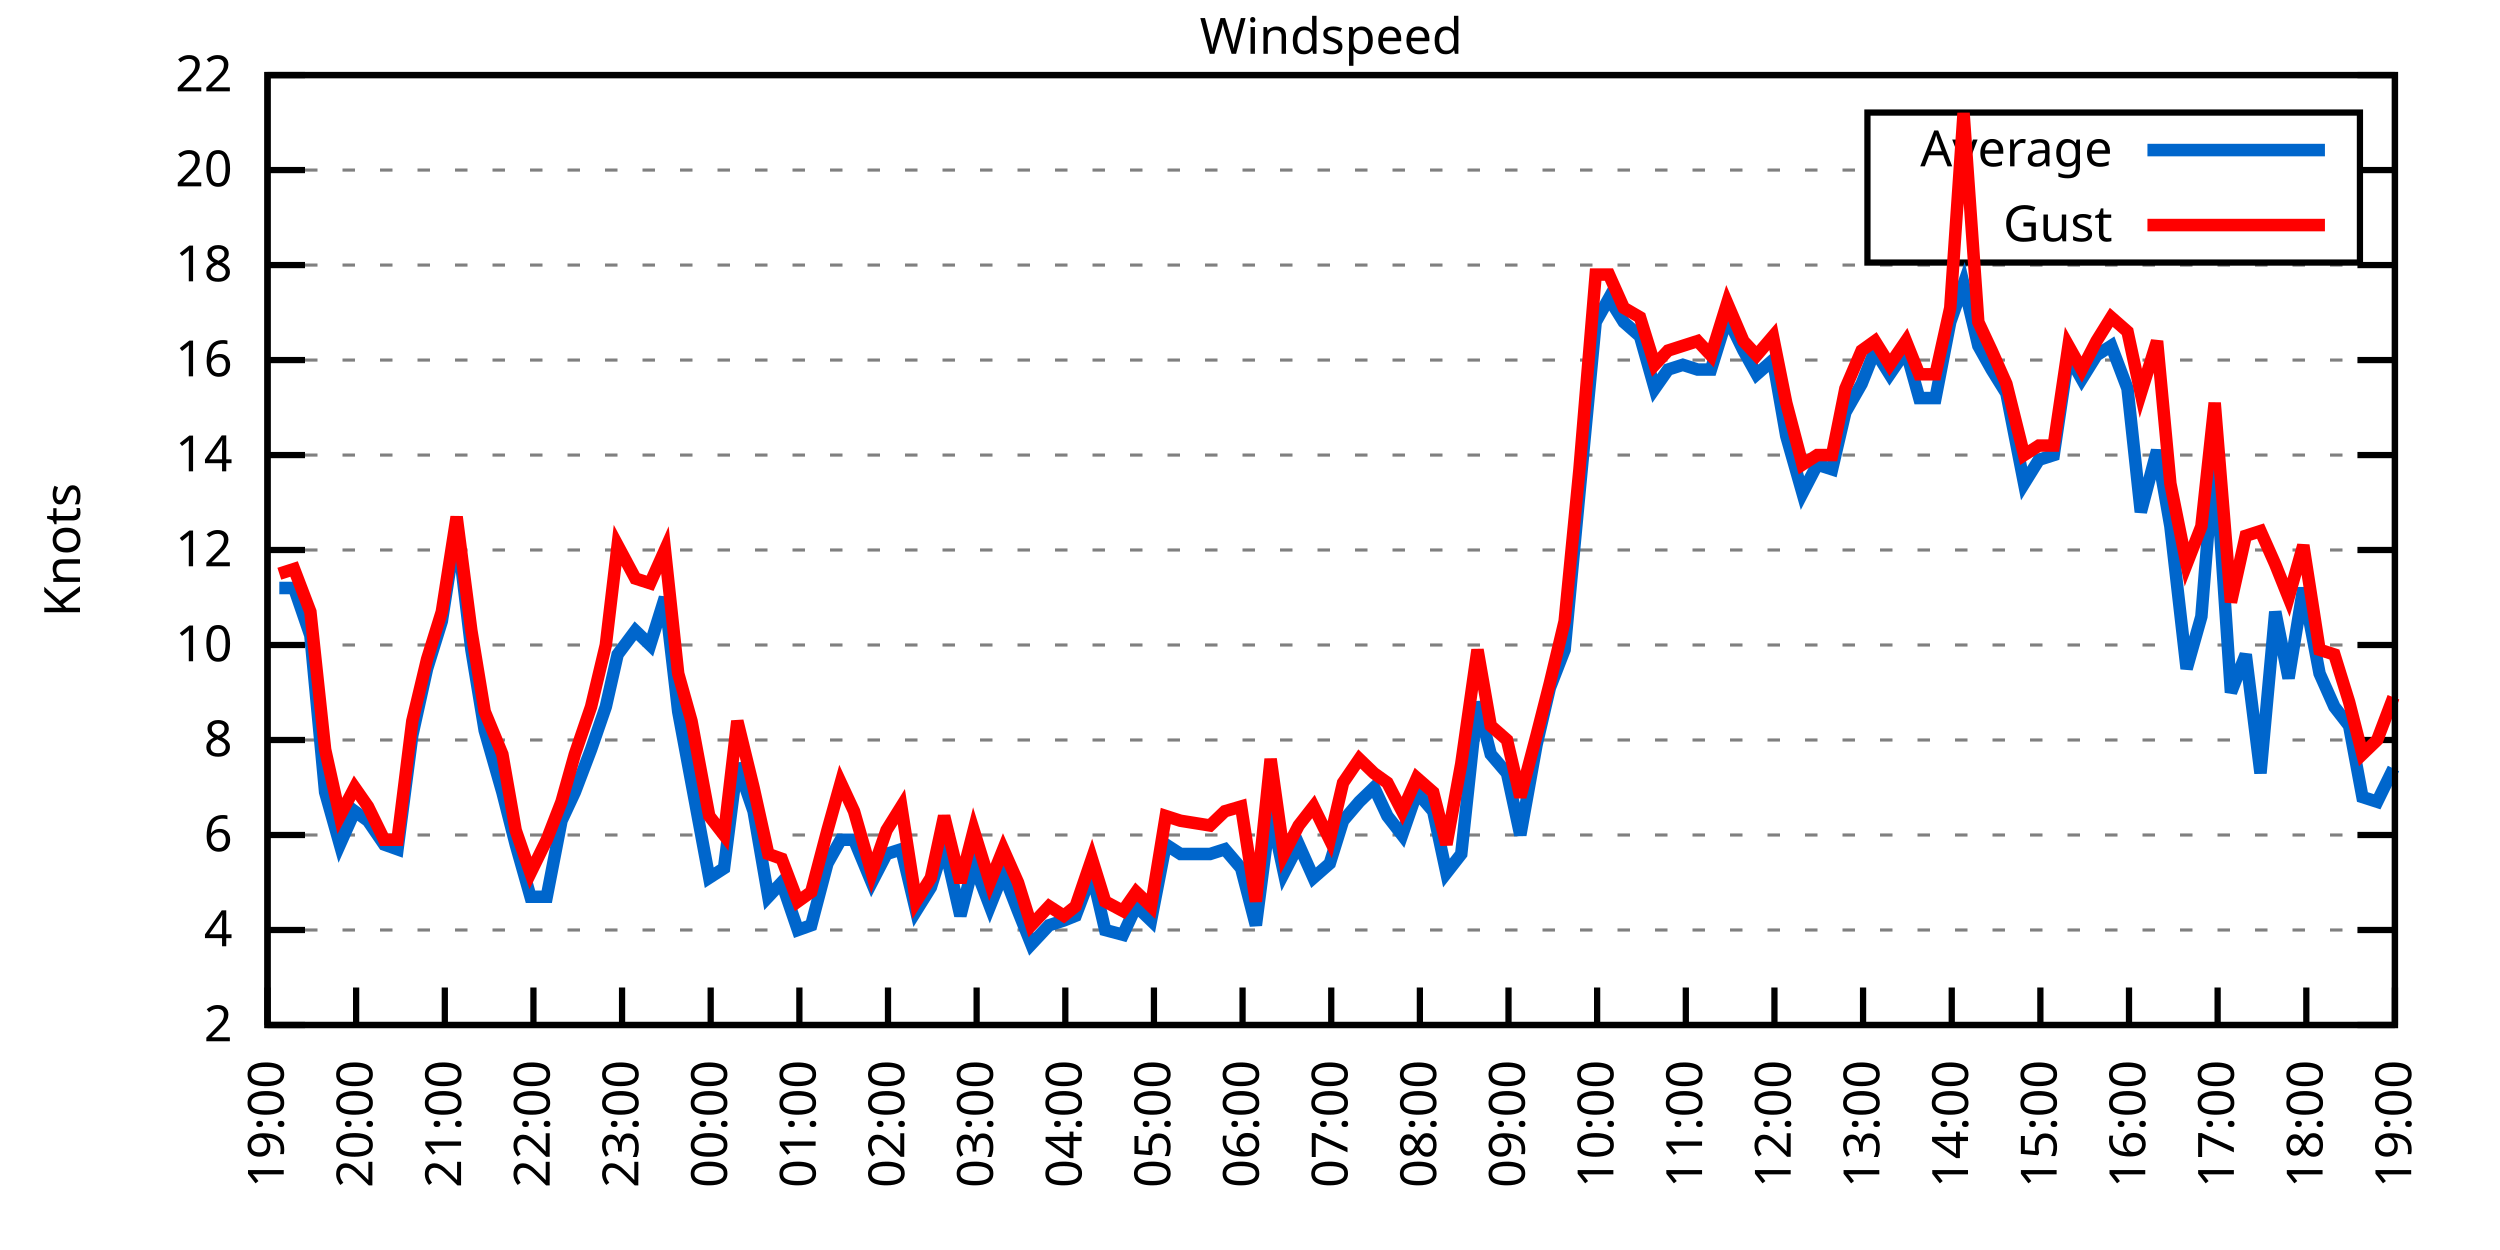
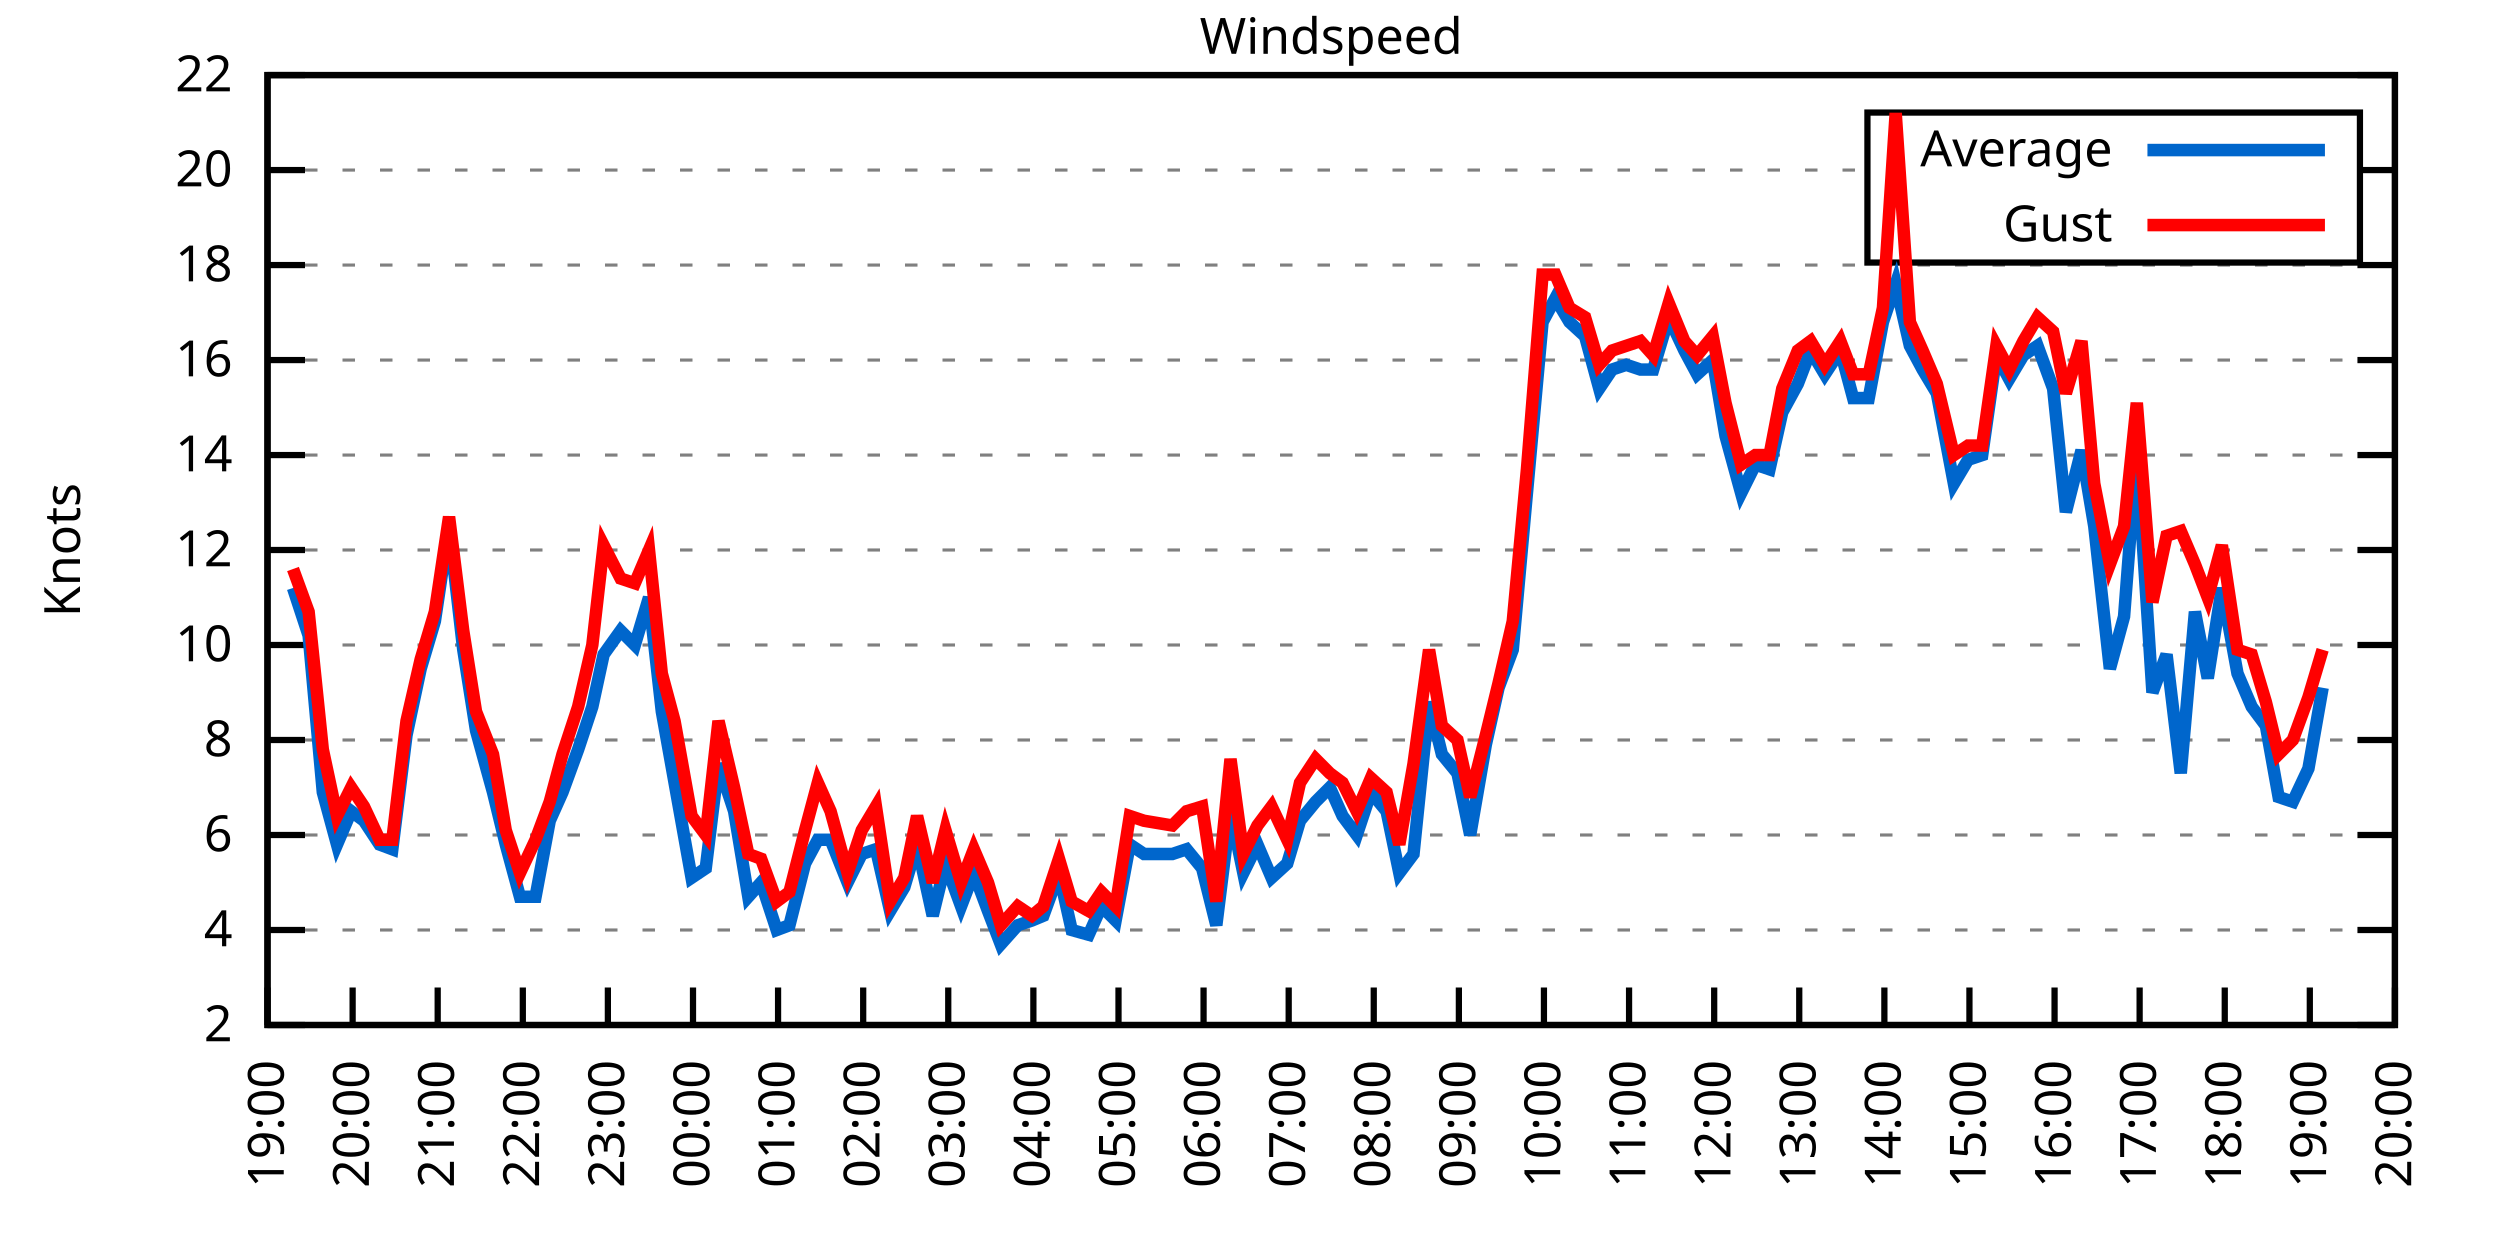
<svg xmlns="http://www.w3.org/2000/svg" xmlns:xlink="http://www.w3.org/1999/xlink" width="400" height="200" viewBox="0 0 400 200">
  <g id="gnuplot_canvas">
    <rect x="0" y="0" width="400" height="200" fill="none" />
    <defs>
      <circle id="gpDot" r="0.5" stroke-width="0.5" stroke="currentColor" />
      <path id="gpPt0" stroke-width="0.333" stroke="currentColor" d="M-1,0 h2 M0,-1 v2" />
      <path id="gpPt1" stroke-width="0.333" stroke="currentColor" d="M-1,-1 L1,1 M1,-1 L-1,1" />
      <path id="gpPt2" stroke-width="0.333" stroke="currentColor" d="M-1,0 L1,0 M0,-1 L0,1 M-1,-1 L1,1 M-1,1 L1,-1" />
      <rect id="gpPt3" stroke-width="0.333" stroke="currentColor" x="-1" y="-1" width="2" height="2" />
      <rect id="gpPt4" stroke-width="0.333" stroke="currentColor" fill="currentColor" x="-1" y="-1" width="2" height="2" />
      <circle id="gpPt5" stroke-width="0.333" stroke="currentColor" cx="0" cy="0" r="1" />
      <use xlink:href="#gpPt5" id="gpPt6" fill="currentColor" stroke="none" />
      <path id="gpPt7" stroke-width="0.333" stroke="currentColor" d="M0,-1.33 L-1.33,0.67 L1.33,0.67 z" />
      <use xlink:href="#gpPt7" id="gpPt8" fill="currentColor" stroke="none" />
      <use xlink:href="#gpPt7" id="gpPt9" stroke="currentColor" transform="rotate(180)" />
      <use xlink:href="#gpPt9" id="gpPt10" fill="currentColor" stroke="none" />
      <use xlink:href="#gpPt3" id="gpPt11" stroke="currentColor" transform="rotate(45)" />
      <use xlink:href="#gpPt11" id="gpPt12" fill="currentColor" stroke="none" />
      <path id="gpPt13" stroke-width="0.333" stroke="currentColor" d="M0,1.330 L1.265,0.411 L0.782,-1.067 L-0.782,-1.076 L-1.265,0.411 z" />
      <use xlink:href="#gpPt13" id="gpPt14" fill="currentColor" stroke="none" />
      <filter id="textbox" filterUnits="objectBoundingBox" x="0" y="0" height="1" width="1">
        <feFlood flood-color="white" flood-opacity="1" result="bgnd" />
        <feComposite in="SourceGraphic" in2="bgnd" operator="atop" />
      </filter>
      <filter id="greybox" filterUnits="objectBoundingBox" x="0" y="0" height="1" width="1">
        <feFlood flood-color="lightgrey" flood-opacity="1" result="grey" />
        <feComposite in="SourceGraphic" in2="grey" operator="atop" />
      </filter>
    </defs>
    <g fill="none" color="white" stroke="currentColor" stroke-width="1.00" stroke-linecap="butt" stroke-linejoin="miter">
</g>
    <g fill="none" color="black" stroke="currentColor" stroke-width="1.00" stroke-linecap="butt" stroke-linejoin="miter">
      <g stroke="none" shape-rendering="crispEdges">
        <polygon fill="rgb(255, 255, 255)" points="42.80,164.00 383.18,164.00 383.18,12.02 42.80,12.02 " />
      </g>
    </g>
    <g fill="none" color="black" stroke="currentColor" stroke-width="1.00" stroke-linecap="butt" stroke-linejoin="miter">
</g>
    <g fill="none" color="black" stroke="black" stroke-width="0.50" stroke-linecap="butt" stroke-linejoin="miter">
</g>
    <g fill="none" color="gray" stroke="currentColor" stroke-width="0.50" stroke-linecap="butt" stroke-linejoin="miter">
      <path stroke="gray" stroke-dasharray="2,4" class="gridline" d="M42.80,164.00 L383.19,164.00  " />
    </g>
    <g fill="none" color="gray" stroke="gray" stroke-width="1.00" stroke-linecap="butt" stroke-linejoin="miter">
</g>
    <g fill="none" color="black" stroke="currentColor" stroke-width="1.00" stroke-linecap="butt" stroke-linejoin="miter">
      <path stroke="black" d="M42.80,164.00 L48.80,164.00 M383.19,164.00 L377.19,164.00  " />
      <g transform="translate(37.20,166.60)" stroke="none" fill="black" font-family="Sans" font-size="8.00" text-anchor="end">
        <text>
          <tspan font-family="Sans"> 2</tspan>
        </text>
      </g>
    </g>
    <g fill="none" color="black" stroke="currentColor" stroke-width="1.00" stroke-linecap="butt" stroke-linejoin="miter">
</g>
    <g fill="none" color="black" stroke="black" stroke-width="0.50" stroke-linecap="butt" stroke-linejoin="miter">
</g>
    <g fill="none" color="gray" stroke="currentColor" stroke-width="0.50" stroke-linecap="butt" stroke-linejoin="miter">
      <path stroke="gray" stroke-dasharray="2,4" class="gridline" d="M42.80,148.80 L383.19,148.80  " />
    </g>
    <g fill="none" color="gray" stroke="gray" stroke-width="1.00" stroke-linecap="butt" stroke-linejoin="miter">
</g>
    <g fill="none" color="black" stroke="currentColor" stroke-width="1.00" stroke-linecap="butt" stroke-linejoin="miter">
      <path stroke="black" d="M42.80,148.80 L48.80,148.80 M383.19,148.80 L377.19,148.80  " />
      <g transform="translate(37.20,151.40)" stroke="none" fill="black" font-family="Sans" font-size="8.00" text-anchor="end">
        <text>
          <tspan font-family="Sans"> 4</tspan>
        </text>
      </g>
    </g>
    <g fill="none" color="black" stroke="currentColor" stroke-width="1.00" stroke-linecap="butt" stroke-linejoin="miter">
</g>
    <g fill="none" color="black" stroke="black" stroke-width="0.50" stroke-linecap="butt" stroke-linejoin="miter">
</g>
    <g fill="none" color="gray" stroke="currentColor" stroke-width="0.50" stroke-linecap="butt" stroke-linejoin="miter">
      <path stroke="gray" stroke-dasharray="2,4" class="gridline" d="M42.80,133.60 L383.19,133.60  " />
    </g>
    <g fill="none" color="gray" stroke="gray" stroke-width="1.00" stroke-linecap="butt" stroke-linejoin="miter">
</g>
    <g fill="none" color="black" stroke="currentColor" stroke-width="1.00" stroke-linecap="butt" stroke-linejoin="miter">
      <path stroke="black" d="M42.80,133.60 L48.80,133.60 M383.19,133.60 L377.19,133.60  " />
      <g transform="translate(37.20,136.20)" stroke="none" fill="black" font-family="Sans" font-size="8.00" text-anchor="end">
        <text>
          <tspan font-family="Sans"> 6</tspan>
        </text>
      </g>
    </g>
    <g fill="none" color="black" stroke="currentColor" stroke-width="1.00" stroke-linecap="butt" stroke-linejoin="miter">
</g>
    <g fill="none" color="black" stroke="black" stroke-width="0.50" stroke-linecap="butt" stroke-linejoin="miter">
</g>
    <g fill="none" color="gray" stroke="currentColor" stroke-width="0.50" stroke-linecap="butt" stroke-linejoin="miter">
      <path stroke="gray" stroke-dasharray="2,4" class="gridline" d="M42.80,118.40 L383.19,118.40  " />
    </g>
    <g fill="none" color="gray" stroke="gray" stroke-width="1.00" stroke-linecap="butt" stroke-linejoin="miter">
</g>
    <g fill="none" color="black" stroke="currentColor" stroke-width="1.00" stroke-linecap="butt" stroke-linejoin="miter">
      <path stroke="black" d="M42.80,118.40 L48.80,118.40 M383.19,118.40 L377.19,118.40  " />
      <g transform="translate(37.20,121.00)" stroke="none" fill="black" font-family="Sans" font-size="8.00" text-anchor="end">
        <text>
          <tspan font-family="Sans"> 8</tspan>
        </text>
      </g>
    </g>
    <g fill="none" color="black" stroke="currentColor" stroke-width="1.00" stroke-linecap="butt" stroke-linejoin="miter">
</g>
    <g fill="none" color="black" stroke="black" stroke-width="0.50" stroke-linecap="butt" stroke-linejoin="miter">
</g>
    <g fill="none" color="gray" stroke="currentColor" stroke-width="0.50" stroke-linecap="butt" stroke-linejoin="miter">
      <path stroke="gray" stroke-dasharray="2,4" class="gridline" d="M42.80,103.20 L383.19,103.20  " />
    </g>
    <g fill="none" color="gray" stroke="gray" stroke-width="1.00" stroke-linecap="butt" stroke-linejoin="miter">
</g>
    <g fill="none" color="black" stroke="currentColor" stroke-width="1.00" stroke-linecap="butt" stroke-linejoin="miter">
      <path stroke="black" d="M42.80,103.20 L48.80,103.20 M383.19,103.20 L377.19,103.20  " />
      <g transform="translate(37.20,105.80)" stroke="none" fill="black" font-family="Sans" font-size="8.00" text-anchor="end">
        <text>
          <tspan font-family="Sans"> 10</tspan>
        </text>
      </g>
    </g>
    <g fill="none" color="black" stroke="currentColor" stroke-width="1.00" stroke-linecap="butt" stroke-linejoin="miter">
</g>
    <g fill="none" color="black" stroke="black" stroke-width="0.50" stroke-linecap="butt" stroke-linejoin="miter">
</g>
    <g fill="none" color="gray" stroke="currentColor" stroke-width="0.50" stroke-linecap="butt" stroke-linejoin="miter">
      <path stroke="gray" stroke-dasharray="2,4" class="gridline" d="M42.80,88.00 L383.19,88.00  " />
    </g>
    <g fill="none" color="gray" stroke="gray" stroke-width="1.00" stroke-linecap="butt" stroke-linejoin="miter">
</g>
    <g fill="none" color="black" stroke="currentColor" stroke-width="1.00" stroke-linecap="butt" stroke-linejoin="miter">
      <path stroke="black" d="M42.80,88.00 L48.80,88.00 M383.19,88.00 L377.19,88.00  " />
      <g transform="translate(37.20,90.60)" stroke="none" fill="black" font-family="Sans" font-size="8.00" text-anchor="end">
        <text>
          <tspan font-family="Sans"> 12</tspan>
        </text>
      </g>
    </g>
    <g fill="none" color="black" stroke="currentColor" stroke-width="1.00" stroke-linecap="butt" stroke-linejoin="miter">
</g>
    <g fill="none" color="black" stroke="black" stroke-width="0.50" stroke-linecap="butt" stroke-linejoin="miter">
</g>
    <g fill="none" color="gray" stroke="currentColor" stroke-width="0.50" stroke-linecap="butt" stroke-linejoin="miter">
      <path stroke="gray" stroke-dasharray="2,4" class="gridline" d="M42.80,72.81 L383.19,72.81  " />
    </g>
    <g fill="none" color="gray" stroke="gray" stroke-width="1.00" stroke-linecap="butt" stroke-linejoin="miter">
</g>
    <g fill="none" color="black" stroke="currentColor" stroke-width="1.00" stroke-linecap="butt" stroke-linejoin="miter">
      <path stroke="black" d="M42.80,72.81 L48.80,72.81 M383.19,72.81 L377.19,72.81  " />
      <g transform="translate(37.20,75.41)" stroke="none" fill="black" font-family="Sans" font-size="8.00" text-anchor="end">
        <text>
          <tspan font-family="Sans"> 14</tspan>
        </text>
      </g>
    </g>
    <g fill="none" color="black" stroke="currentColor" stroke-width="1.00" stroke-linecap="butt" stroke-linejoin="miter">
</g>
    <g fill="none" color="black" stroke="black" stroke-width="0.50" stroke-linecap="butt" stroke-linejoin="miter">
</g>
    <g fill="none" color="gray" stroke="currentColor" stroke-width="0.50" stroke-linecap="butt" stroke-linejoin="miter">
      <path stroke="gray" stroke-dasharray="2,4" class="gridline" d="M42.80,57.61 L383.19,57.61  " />
    </g>
    <g fill="none" color="gray" stroke="gray" stroke-width="1.00" stroke-linecap="butt" stroke-linejoin="miter">
</g>
    <g fill="none" color="black" stroke="currentColor" stroke-width="1.00" stroke-linecap="butt" stroke-linejoin="miter">
      <path stroke="black" d="M42.80,57.61 L48.80,57.61 M383.19,57.61 L377.19,57.61  " />
      <g transform="translate(37.20,60.21)" stroke="none" fill="black" font-family="Sans" font-size="8.00" text-anchor="end">
        <text>
          <tspan font-family="Sans"> 16</tspan>
        </text>
      </g>
    </g>
    <g fill="none" color="black" stroke="currentColor" stroke-width="1.00" stroke-linecap="butt" stroke-linejoin="miter">
</g>
    <g fill="none" color="black" stroke="black" stroke-width="0.50" stroke-linecap="butt" stroke-linejoin="miter">
</g>
    <g fill="none" color="gray" stroke="currentColor" stroke-width="0.50" stroke-linecap="butt" stroke-linejoin="miter">
      <path stroke="gray" stroke-dasharray="2,4" class="gridline" d="M42.80,42.41 L383.19,42.41  " />
    </g>
    <g fill="none" color="gray" stroke="gray" stroke-width="1.00" stroke-linecap="butt" stroke-linejoin="miter">
</g>
    <g fill="none" color="black" stroke="currentColor" stroke-width="1.00" stroke-linecap="butt" stroke-linejoin="miter">
      <path stroke="black" d="M42.80,42.41 L48.80,42.41 M383.19,42.41 L377.19,42.41  " />
      <g transform="translate(37.20,45.01)" stroke="none" fill="black" font-family="Sans" font-size="8.00" text-anchor="end">
        <text>
          <tspan font-family="Sans"> 18</tspan>
        </text>
      </g>
    </g>
    <g fill="none" color="black" stroke="currentColor" stroke-width="1.00" stroke-linecap="butt" stroke-linejoin="miter">
</g>
    <g fill="none" color="black" stroke="black" stroke-width="0.50" stroke-linecap="butt" stroke-linejoin="miter">
</g>
    <g fill="none" color="gray" stroke="currentColor" stroke-width="0.50" stroke-linecap="butt" stroke-linejoin="miter">
      <path stroke="gray" stroke-dasharray="2,4" class="gridline" d="M42.80,27.21 L298.79,27.21 M377.59,27.21 L383.19,27.21  " />
    </g>
    <g fill="none" color="gray" stroke="gray" stroke-width="1.00" stroke-linecap="butt" stroke-linejoin="miter">
</g>
    <g fill="none" color="black" stroke="currentColor" stroke-width="1.00" stroke-linecap="butt" stroke-linejoin="miter">
      <path stroke="black" d="M42.80,27.21 L48.80,27.21 M383.19,27.21 L377.19,27.21  " />
      <g transform="translate(37.20,29.81)" stroke="none" fill="black" font-family="Sans" font-size="8.00" text-anchor="end">
        <text>
          <tspan font-family="Sans"> 20</tspan>
        </text>
      </g>
    </g>
    <g fill="none" color="black" stroke="currentColor" stroke-width="1.00" stroke-linecap="butt" stroke-linejoin="miter">
</g>
    <g fill="none" color="black" stroke="black" stroke-width="0.50" stroke-linecap="butt" stroke-linejoin="miter">
</g>
    <g fill="none" color="gray" stroke="currentColor" stroke-width="0.50" stroke-linecap="butt" stroke-linejoin="miter">
      <path stroke="gray" stroke-dasharray="2,4" class="gridline" d="M42.80,12.01 L383.19,12.01  " />
    </g>
    <g fill="none" color="gray" stroke="gray" stroke-width="1.00" stroke-linecap="butt" stroke-linejoin="miter">
</g>
    <g fill="none" color="black" stroke="currentColor" stroke-width="1.00" stroke-linecap="butt" stroke-linejoin="miter">
      <path stroke="black" d="M42.80,12.01 L48.80,12.01 M383.19,12.01 L377.19,12.01  " />
      <g transform="translate(37.20,14.61)" stroke="none" fill="black" font-family="Sans" font-size="8.00" text-anchor="end">
        <text>
          <tspan font-family="Sans"> 22</tspan>
        </text>
      </g>
    </g>
    <g fill="none" color="black" stroke="currentColor" stroke-width="1.00" stroke-linecap="butt" stroke-linejoin="miter">
      <path stroke="black" d="M42.80,164.00 L42.80,158.00  " />
      <g transform="translate(45.40,169.60) rotate(270.00)" stroke="none" fill="black" font-family="Sans" font-size="8.00" text-anchor="end">
        <text>
          <tspan font-family="Sans">19:00</tspan>
        </text>
      </g>
    </g>
    <g fill="none" color="black" stroke="currentColor" stroke-width="1.00" stroke-linecap="butt" stroke-linejoin="miter">
-       <path stroke="black" d="M56.98,164.00 L56.98,158.00  " />
-       <g transform="translate(59.58,169.60) rotate(270.00)" stroke="none" fill="black" font-family="Sans" font-size="8.00" text-anchor="end">
+       <path stroke="black" d="M56.42,164.00 L56.42,158.00  " />
+       <g transform="translate(59.02,169.60) rotate(270.00)" stroke="none" fill="black" font-family="Sans" font-size="8.00" text-anchor="end">
        <text>
          <tspan font-family="Sans">20:00</tspan>
        </text>
      </g>
    </g>
    <g fill="none" color="black" stroke="currentColor" stroke-width="1.00" stroke-linecap="butt" stroke-linejoin="miter">
-       <path stroke="black" d="M71.17,164.00 L71.17,158.00  " />
-       <g transform="translate(73.77,169.60) rotate(270.00)" stroke="none" fill="black" font-family="Sans" font-size="8.00" text-anchor="end">
+       <path stroke="black" d="M70.03,164.00 L70.03,158.00  " />
+       <g transform="translate(72.63,169.60) rotate(270.00)" stroke="none" fill="black" font-family="Sans" font-size="8.00" text-anchor="end">
        <text>
          <tspan font-family="Sans">21:00</tspan>
        </text>
      </g>
    </g>
    <g fill="none" color="black" stroke="currentColor" stroke-width="1.00" stroke-linecap="butt" stroke-linejoin="miter">
-       <path stroke="black" d="M85.35,164.00 L85.35,158.00  " />
-       <g transform="translate(87.95,169.60) rotate(270.00)" stroke="none" fill="black" font-family="Sans" font-size="8.00" text-anchor="end">
+       <path stroke="black" d="M83.65,164.00 L83.65,158.00  " />
+       <g transform="translate(86.25,169.60) rotate(270.00)" stroke="none" fill="black" font-family="Sans" font-size="8.00" text-anchor="end">
        <text>
          <tspan font-family="Sans">22:00</tspan>
        </text>
      </g>
    </g>
    <g fill="none" color="black" stroke="currentColor" stroke-width="1.00" stroke-linecap="butt" stroke-linejoin="miter">
-       <path stroke="black" d="M99.53,164.00 L99.53,158.00  " />
-       <g transform="translate(102.13,169.60) rotate(270.00)" stroke="none" fill="black" font-family="Sans" font-size="8.00" text-anchor="end">
+       <path stroke="black" d="M97.26,164.00 L97.26,158.00  " />
+       <g transform="translate(99.86,169.60) rotate(270.00)" stroke="none" fill="black" font-family="Sans" font-size="8.00" text-anchor="end">
        <text>
          <tspan font-family="Sans">23:00</tspan>
        </text>
      </g>
    </g>
    <g fill="none" color="black" stroke="currentColor" stroke-width="1.00" stroke-linecap="butt" stroke-linejoin="miter">
-       <path stroke="black" d="M113.71,164.00 L113.71,158.00  " />
-       <g transform="translate(116.31,169.60) rotate(270.00)" stroke="none" fill="black" font-family="Sans" font-size="8.00" text-anchor="end">
+       <path stroke="black" d="M110.88,164.00 L110.88,158.00  " />
+       <g transform="translate(113.48,169.60) rotate(270.00)" stroke="none" fill="black" font-family="Sans" font-size="8.00" text-anchor="end">
        <text>
          <tspan font-family="Sans">00:00</tspan>
        </text>
      </g>
    </g>
    <g fill="none" color="black" stroke="currentColor" stroke-width="1.00" stroke-linecap="butt" stroke-linejoin="miter">
-       <path stroke="black" d="M127.90,164.00 L127.90,158.00  " />
-       <g transform="translate(130.50,169.60) rotate(270.00)" stroke="none" fill="black" font-family="Sans" font-size="8.00" text-anchor="end">
+       <path stroke="black" d="M124.49,164.00 L124.49,158.00  " />
+       <g transform="translate(127.09,169.60) rotate(270.00)" stroke="none" fill="black" font-family="Sans" font-size="8.00" text-anchor="end">
        <text>
          <tspan font-family="Sans">01:00</tspan>
        </text>
      </g>
    </g>
    <g fill="none" color="black" stroke="currentColor" stroke-width="1.00" stroke-linecap="butt" stroke-linejoin="miter">
-       <path stroke="black" d="M142.08,164.00 L142.08,158.00  " />
-       <g transform="translate(144.68,169.60) rotate(270.00)" stroke="none" fill="black" font-family="Sans" font-size="8.00" text-anchor="end">
+       <path stroke="black" d="M138.11,164.00 L138.11,158.00  " />
+       <g transform="translate(140.71,169.60) rotate(270.00)" stroke="none" fill="black" font-family="Sans" font-size="8.00" text-anchor="end">
        <text>
          <tspan font-family="Sans">02:00</tspan>
        </text>
      </g>
    </g>
    <g fill="none" color="black" stroke="currentColor" stroke-width="1.00" stroke-linecap="butt" stroke-linejoin="miter">
-       <path stroke="black" d="M156.26,164.00 L156.26,158.00  " />
-       <g transform="translate(158.86,169.60) rotate(270.00)" stroke="none" fill="black" font-family="Sans" font-size="8.00" text-anchor="end">
+       <path stroke="black" d="M151.72,164.00 L151.72,158.00  " />
+       <g transform="translate(154.32,169.60) rotate(270.00)" stroke="none" fill="black" font-family="Sans" font-size="8.00" text-anchor="end">
        <text>
          <tspan font-family="Sans">03:00</tspan>
        </text>
      </g>
    </g>
    <g fill="none" color="black" stroke="currentColor" stroke-width="1.00" stroke-linecap="butt" stroke-linejoin="miter">
-       <path stroke="black" d="M170.45,164.00 L170.45,158.00  " />
-       <g transform="translate(173.05,169.60) rotate(270.00)" stroke="none" fill="black" font-family="Sans" font-size="8.00" text-anchor="end">
+       <path stroke="black" d="M165.34,164.00 L165.34,158.00  " />
+       <g transform="translate(167.94,169.60) rotate(270.00)" stroke="none" fill="black" font-family="Sans" font-size="8.00" text-anchor="end">
        <text>
          <tspan font-family="Sans">04:00</tspan>
        </text>
      </g>
    </g>
    <g fill="none" color="black" stroke="currentColor" stroke-width="1.00" stroke-linecap="butt" stroke-linejoin="miter">
-       <path stroke="black" d="M184.63,164.00 L184.63,158.00  " />
-       <g transform="translate(187.23,169.60) rotate(270.00)" stroke="none" fill="black" font-family="Sans" font-size="8.00" text-anchor="end">
+       <path stroke="black" d="M178.96,164.00 L178.96,158.00  " />
+       <g transform="translate(181.56,169.60) rotate(270.00)" stroke="none" fill="black" font-family="Sans" font-size="8.00" text-anchor="end">
        <text>
          <tspan font-family="Sans">05:00</tspan>
        </text>
      </g>
    </g>
    <g fill="none" color="black" stroke="currentColor" stroke-width="1.00" stroke-linecap="butt" stroke-linejoin="miter">
-       <path stroke="black" d="M198.81,164.00 L198.81,158.00  " />
-       <g transform="translate(201.41,169.60) rotate(270.00)" stroke="none" fill="black" font-family="Sans" font-size="8.00" text-anchor="end">
+       <path stroke="black" d="M192.57,164.00 L192.57,158.00  " />
+       <g transform="translate(195.17,169.60) rotate(270.00)" stroke="none" fill="black" font-family="Sans" font-size="8.00" text-anchor="end">
        <text>
          <tspan font-family="Sans">06:00</tspan>
        </text>
      </g>
    </g>
    <g fill="none" color="black" stroke="currentColor" stroke-width="1.00" stroke-linecap="butt" stroke-linejoin="miter">
-       <path stroke="black" d="M213.00,164.00 L213.00,158.00  " />
-       <g transform="translate(215.60,169.60) rotate(270.00)" stroke="none" fill="black" font-family="Sans" font-size="8.00" text-anchor="end">
+       <path stroke="black" d="M206.19,164.00 L206.19,158.00  " />
+       <g transform="translate(208.79,169.60) rotate(270.00)" stroke="none" fill="black" font-family="Sans" font-size="8.00" text-anchor="end">
        <text>
          <tspan font-family="Sans">07:00</tspan>
        </text>
      </g>
    </g>
    <g fill="none" color="black" stroke="currentColor" stroke-width="1.00" stroke-linecap="butt" stroke-linejoin="miter">
-       <path stroke="black" d="M227.18,164.00 L227.18,158.00  " />
-       <g transform="translate(229.78,169.60) rotate(270.00)" stroke="none" fill="black" font-family="Sans" font-size="8.00" text-anchor="end">
+       <path stroke="black" d="M219.80,164.00 L219.80,158.00  " />
+       <g transform="translate(222.40,169.60) rotate(270.00)" stroke="none" fill="black" font-family="Sans" font-size="8.00" text-anchor="end">
        <text>
          <tspan font-family="Sans">08:00</tspan>
        </text>
      </g>
    </g>
    <g fill="none" color="black" stroke="currentColor" stroke-width="1.00" stroke-linecap="butt" stroke-linejoin="miter">
-       <path stroke="black" d="M241.36,164.00 L241.36,158.00  " />
-       <g transform="translate(243.96,169.60) rotate(270.00)" stroke="none" fill="black" font-family="Sans" font-size="8.00" text-anchor="end">
+       <path stroke="black" d="M233.42,164.00 L233.42,158.00  " />
+       <g transform="translate(236.02,169.60) rotate(270.00)" stroke="none" fill="black" font-family="Sans" font-size="8.00" text-anchor="end">
        <text>
          <tspan font-family="Sans">09:00</tspan>
        </text>
      </g>
    </g>
    <g fill="none" color="black" stroke="currentColor" stroke-width="1.00" stroke-linecap="butt" stroke-linejoin="miter">
-       <path stroke="black" d="M255.54,164.00 L255.54,158.00  " />
-       <g transform="translate(258.14,169.60) rotate(270.00)" stroke="none" fill="black" font-family="Sans" font-size="8.00" text-anchor="end">
+       <path stroke="black" d="M247.03,164.00 L247.03,158.00  " />
+       <g transform="translate(249.63,169.60) rotate(270.00)" stroke="none" fill="black" font-family="Sans" font-size="8.00" text-anchor="end">
        <text>
          <tspan font-family="Sans">10:00</tspan>
        </text>
      </g>
    </g>
    <g fill="none" color="black" stroke="currentColor" stroke-width="1.00" stroke-linecap="butt" stroke-linejoin="miter">
-       <path stroke="black" d="M269.73,164.00 L269.73,158.00  " />
-       <g transform="translate(272.33,169.60) rotate(270.00)" stroke="none" fill="black" font-family="Sans" font-size="8.00" text-anchor="end">
+       <path stroke="black" d="M260.65,164.00 L260.65,158.00  " />
+       <g transform="translate(263.25,169.60) rotate(270.00)" stroke="none" fill="black" font-family="Sans" font-size="8.00" text-anchor="end">
        <text>
          <tspan font-family="Sans">11:00</tspan>
        </text>
      </g>
    </g>
    <g fill="none" color="black" stroke="currentColor" stroke-width="1.00" stroke-linecap="butt" stroke-linejoin="miter">
-       <path stroke="black" d="M283.91,164.00 L283.91,158.00  " />
-       <g transform="translate(286.51,169.60) rotate(270.00)" stroke="none" fill="black" font-family="Sans" font-size="8.00" text-anchor="end">
+       <path stroke="black" d="M274.27,164.00 L274.27,158.00  " />
+       <g transform="translate(276.87,169.60) rotate(270.00)" stroke="none" fill="black" font-family="Sans" font-size="8.00" text-anchor="end">
        <text>
          <tspan font-family="Sans">12:00</tspan>
        </text>
      </g>
    </g>
    <g fill="none" color="black" stroke="currentColor" stroke-width="1.00" stroke-linecap="butt" stroke-linejoin="miter">
-       <path stroke="black" d="M298.09,164.00 L298.09,158.00  " />
-       <g transform="translate(300.69,169.60) rotate(270.00)" stroke="none" fill="black" font-family="Sans" font-size="8.00" text-anchor="end">
+       <path stroke="black" d="M287.88,164.00 L287.88,158.00  " />
+       <g transform="translate(290.48,169.60) rotate(270.00)" stroke="none" fill="black" font-family="Sans" font-size="8.00" text-anchor="end">
        <text>
          <tspan font-family="Sans">13:00</tspan>
        </text>
      </g>
    </g>
    <g fill="none" color="black" stroke="currentColor" stroke-width="1.00" stroke-linecap="butt" stroke-linejoin="miter">
-       <path stroke="black" d="M312.28,164.00 L312.28,158.00  " />
-       <g transform="translate(314.88,169.60) rotate(270.00)" stroke="none" fill="black" font-family="Sans" font-size="8.00" text-anchor="end">
+       <path stroke="black" d="M301.50,164.00 L301.50,158.00  " />
+       <g transform="translate(304.10,169.60) rotate(270.00)" stroke="none" fill="black" font-family="Sans" font-size="8.00" text-anchor="end">
        <text>
          <tspan font-family="Sans">14:00</tspan>
        </text>
      </g>
    </g>
    <g fill="none" color="black" stroke="currentColor" stroke-width="1.00" stroke-linecap="butt" stroke-linejoin="miter">
-       <path stroke="black" d="M326.46,164.00 L326.46,158.00  " />
-       <g transform="translate(329.06,169.60) rotate(270.00)" stroke="none" fill="black" font-family="Sans" font-size="8.00" text-anchor="end">
+       <path stroke="black" d="M315.11,164.00 L315.11,158.00  " />
+       <g transform="translate(317.71,169.60) rotate(270.00)" stroke="none" fill="black" font-family="Sans" font-size="8.00" text-anchor="end">
        <text>
          <tspan font-family="Sans">15:00</tspan>
        </text>
      </g>
    </g>
    <g fill="none" color="black" stroke="currentColor" stroke-width="1.00" stroke-linecap="butt" stroke-linejoin="miter">
-       <path stroke="black" d="M340.64,164.00 L340.64,158.00  " />
-       <g transform="translate(343.24,169.60) rotate(270.00)" stroke="none" fill="black" font-family="Sans" font-size="8.00" text-anchor="end">
+       <path stroke="black" d="M328.73,164.00 L328.73,158.00  " />
+       <g transform="translate(331.33,169.60) rotate(270.00)" stroke="none" fill="black" font-family="Sans" font-size="8.00" text-anchor="end">
        <text>
          <tspan font-family="Sans">16:00</tspan>
        </text>
      </g>
    </g>
    <g fill="none" color="black" stroke="currentColor" stroke-width="1.00" stroke-linecap="butt" stroke-linejoin="miter">
-       <path stroke="black" d="M354.82,164.00 L354.82,158.00  " />
-       <g transform="translate(357.42,169.60) rotate(270.00)" stroke="none" fill="black" font-family="Sans" font-size="8.00" text-anchor="end">
+       <path stroke="black" d="M342.34,164.00 L342.34,158.00  " />
+       <g transform="translate(344.94,169.60) rotate(270.00)" stroke="none" fill="black" font-family="Sans" font-size="8.00" text-anchor="end">
        <text>
          <tspan font-family="Sans">17:00</tspan>
        </text>
      </g>
    </g>
    <g fill="none" color="black" stroke="currentColor" stroke-width="1.00" stroke-linecap="butt" stroke-linejoin="miter">
-       <path stroke="black" d="M369.01,164.00 L369.01,158.00  " />
-       <g transform="translate(371.61,169.60) rotate(270.00)" stroke="none" fill="black" font-family="Sans" font-size="8.00" text-anchor="end">
+       <path stroke="black" d="M355.96,164.00 L355.96,158.00  " />
+       <g transform="translate(358.56,169.60) rotate(270.00)" stroke="none" fill="black" font-family="Sans" font-size="8.00" text-anchor="end">
        <text>
          <tspan font-family="Sans">18:00</tspan>
+         </text>
+       </g>
+     </g>
+     <g fill="none" color="black" stroke="currentColor" stroke-width="1.00" stroke-linecap="butt" stroke-linejoin="miter">
+       <path stroke="black" d="M369.57,164.00 L369.57,158.00  " />
+       <g transform="translate(372.17,169.60) rotate(270.00)" stroke="none" fill="black" font-family="Sans" font-size="8.00" text-anchor="end">
+         <text>
+           <tspan font-family="Sans">19:00</tspan>
        </text>
      </g>
    </g>
    <g fill="none" color="black" stroke="currentColor" stroke-width="1.00" stroke-linecap="butt" stroke-linejoin="miter">
      <path stroke="black" d="M383.19,164.00 L383.19,158.00  " />
      <g transform="translate(385.79,169.60) rotate(270.00)" stroke="none" fill="black" font-family="Sans" font-size="8.00" text-anchor="end">
        <text>
-           <tspan font-family="Sans">19:00</tspan>
+           <tspan font-family="Sans">20:00</tspan>
        </text>
      </g>
    </g>
    <g fill="none" color="black" stroke="currentColor" stroke-width="1.00" stroke-linecap="butt" stroke-linejoin="miter">
</g>
    <g fill="none" color="black" stroke="currentColor" stroke-width="1.00" stroke-linecap="butt" stroke-linejoin="miter">
      <path stroke="black" d="M42.80,12.01 L42.80,164.00 L383.19,164.00 L383.19,12.01 L42.80,12.01 Z  " />
    </g>
    <g fill="none" color="black" stroke="currentColor" stroke-width="1.00" stroke-linecap="butt" stroke-linejoin="miter">
</g>
    <g fill="none" color="black" stroke="currentColor" stroke-width="1.00" stroke-linecap="butt" stroke-linejoin="miter">
      <path stroke="black" d="M298.79,42.01 L298.79,18.01 L377.59,18.01 L377.59,42.01 L298.79,42.01 Z  " />
    </g>
    <g id="Windspeed_plot_1">
      <g fill="none" color="white" stroke="black" stroke-width="2.00" stroke-linecap="butt" stroke-linejoin="miter">
</g>
      <g fill="none" color="black" stroke="currentColor" stroke-width="2.00" stroke-linecap="butt" stroke-linejoin="miter">
        <g transform="translate(337.99,26.61)" stroke="none" fill="black" font-family="Sans" font-size="8.00" text-anchor="end">
          <text>
            <tspan font-family="Sans">Average</tspan>
          </text>
        </g>
      </g>
      <g fill="none" color="black" stroke="currentColor" stroke-width="2.00" stroke-linecap="butt" stroke-linejoin="miter">
-         <path stroke="rgb(  0, 102, 204)" d="M343.59,24.01 L371.99,24.01 M44.69,94.08 L47.05,94.08 L49.66,101.68 L52.02,126.76 L54.38,135.12 L56.75,129.80   L58.87,131.32 L61.47,135.12 L63.60,135.88 L65.97,117.64 L68.33,107.00 L70.69,99.40 L73.06,84.21 L75.42,103.96   L77.55,116.88 L80.38,126.76 L82.51,135.12 L84.88,143.48 L87.48,143.48 L89.84,131.32 L91.97,126.76 L94.57,119.92   L96.93,113.08 L98.82,104.72 L101.66,100.92 L104.02,103.20 L106.39,95.60 L108.51,113.84 L110.64,125.24 L113.48,140.44   L115.84,138.92 L117.97,122.20 L120.57,129.80 L122.93,143.48 L125.06,141.20 L127.66,148.80 L129.79,148.04 L132.39,138.16   L134.52,134.36 L136.64,134.36 L139.48,141.20 L141.84,136.64 L144.21,135.88 L146.57,145.76 L148.94,141.96 L151.06,135.12   L153.66,146.52 L155.79,138.16 L158.39,145.00 L160.52,139.68 L162.88,145.76 L165.01,151.08 L167.85,148.04 L170.21,147.28   L172.10,146.52 L174.70,139.68 L176.83,148.80 L179.67,149.56 L181.79,145.00 L184.16,147.28 L186.52,135.12 L188.88,136.64   L193.61,136.64 L195.98,135.88 L198.58,138.92 L200.94,148.04 L203.30,129.80 L205.43,139.68 L207.79,135.12 L210.16,140.44   L212.76,138.16 L214.89,131.32 L217.49,128.28 L219.85,126.00 L221.98,130.56 L224.34,133.60 L226.71,126.76 L229.31,129.80   L231.43,139.68 L233.80,136.64 L236.40,112.32 L238.52,120.68 L241.12,123.72 L243.25,133.60 L245.85,119.16 L247.98,110.04   L250.34,103.96 L252.71,78.89 L255.31,51.53 L257.43,47.73 L259.80,51.53 L262.40,53.81 L264.76,62.17 L266.89,59.13   L269.25,58.37 L271.62,59.13 L273.75,59.13 L276.35,50.77 L278.95,56.09 L281.07,59.89 L283.67,57.61 L285.80,69.77   L288.40,78.89 L290.76,74.33 L293.13,75.09 L295.26,65.97 L297.86,61.41 L299.98,56.09 L302.35,59.89 L304.95,56.09   L307.08,63.69 L309.68,63.69 L312.04,51.53 L314.17,45.45 L316.53,55.33 L318.66,59.13 L321.02,62.93 L323.86,77.37   L326.22,73.57 L328.59,72.81 L330.95,56.85 L333.08,60.65 L335.44,56.85 L337.80,55.33 L340.40,62.17 L342.53,81.93   L345.13,72.05 L347.26,84.21 L349.86,107.00 L352.22,98.64 L354.35,72.05 L356.95,110.80 L359.32,104.72 L361.68,123.72   L364.04,97.88 L366.17,108.52 L368.53,94.08 L371.13,107.76 L373.50,113.08 L375.86,116.12 L377.99,127.52 L380.35,128.28   L382.95,122.96  " />
+         <path stroke="rgb(  0, 102, 204)" d="M343.59,24.01 L371.99,24.01 M46.88,94.08 L49.38,101.68 L51.65,126.76 L53.92,135.12 L56.19,129.80 L58.23,131.32   L60.73,135.12 L62.77,135.88 L65.04,117.64 L67.31,107.00 L69.58,99.40 L71.85,84.21 L74.12,103.96 L76.16,116.88   L78.88,126.76 L80.92,135.12 L83.19,143.48 L85.69,143.48 L87.96,131.32 L90.00,126.76 L92.50,119.92 L94.77,113.08   L96.58,104.72 L99.30,100.92 L101.57,103.20 L103.84,95.60 L105.89,113.84 L107.93,125.24 L110.65,140.44 L112.92,138.92   L114.96,122.20 L117.46,129.80 L119.73,143.48 L121.77,141.20 L124.27,148.80 L126.31,148.04 L128.81,138.16 L130.85,134.36   L132.89,134.36 L135.61,141.20 L137.88,136.64 L140.15,135.88 L142.42,145.76 L144.69,141.96 L146.73,135.12 L149.23,146.52   L151.27,138.16 L153.77,145.00 L155.81,139.68 L158.08,145.76 L160.12,151.08 L162.84,148.04 L165.11,147.28 L166.93,146.52   L169.43,139.68 L171.47,148.80 L174.19,149.56 L176.23,145.00 L178.50,147.28 L180.77,135.12 L183.04,136.64 L187.58,136.64   L189.85,135.88 L192.34,138.92 L194.61,148.04 L196.88,129.80 L198.93,139.68 L201.19,135.12 L203.46,140.44 L205.96,138.16   L208.00,131.32 L210.50,128.28 L212.77,126.00 L214.81,130.56 L217.08,133.60 L219.35,126.76 L221.85,129.80 L223.89,139.68   L226.16,136.64 L228.65,112.32 L230.70,120.68 L233.19,123.72 L235.23,133.60 L237.73,119.16 L239.77,110.04 L242.04,103.96   L244.31,78.89 L246.81,51.53 L248.85,47.73 L251.12,51.53 L253.61,53.81 L255.88,62.17 L257.93,59.13 L260.20,58.37   L262.47,59.13 L264.51,59.13 L267.00,50.77 L269.50,56.09 L271.54,59.89 L274.04,57.61 L276.08,69.77 L278.58,78.89   L280.85,74.33 L283.12,75.09 L285.16,65.97 L287.65,61.41 L289.70,56.09 L291.97,59.89 L294.46,56.09 L296.50,63.69   L299.00,63.69 L301.27,51.53 L303.31,45.45 L305.58,55.33 L307.62,59.13 L309.89,62.93 L312.62,77.37 L314.89,73.57   L317.15,72.81 L319.42,56.85 L321.47,60.65 L323.74,56.85 L326.00,55.33 L328.50,62.17 L330.54,81.93 L333.04,72.05   L335.08,84.21 L337.58,107.00 L339.85,98.64 L341.89,72.05 L344.39,110.80 L346.65,104.72 L348.92,123.72 L351.19,97.88   L353.24,108.52 L355.50,94.08 L358.00,107.76 L360.27,113.08 L362.54,116.12 L364.58,127.52 L366.85,128.28 L369.35,122.96   L371.62,110.04  " />
      </g>
    </g>
    <g id="Windspeed_plot_2">
      <g fill="none" color="black" stroke="currentColor" stroke-width="2.00" stroke-linecap="butt" stroke-linejoin="miter">
        <g transform="translate(337.99,38.61)" stroke="none" fill="black" font-family="Sans" font-size="8.00" text-anchor="end">
          <text>
            <tspan font-family="Sans">Gust</tspan>
          </text>
        </g>
      </g>
      <g fill="none" color="black" stroke="currentColor" stroke-width="2.00" stroke-linecap="butt" stroke-linejoin="miter">
-         <path stroke="rgb(255,   0,   0)" d="M343.59,36.01 L371.99,36.01 M44.69,91.80 L47.05,91.04 L49.66,97.88 L52.02,119.92 L54.38,130.56 L56.75,126.00   L58.87,129.04 L61.47,134.36 L63.60,134.36 L65.97,115.36 L68.33,105.48 L70.69,97.88 L73.06,82.69 L75.42,100.92   L77.55,113.84 L80.38,120.68 L82.51,132.84 L84.88,139.68 L87.48,134.36 L89.84,128.28 L91.97,120.68 L94.57,113.08   L96.93,103.20 L98.82,87.25 L101.66,92.56 L104.02,93.32 L106.39,88.00 L108.51,107.76 L110.64,115.36 L113.48,130.56   L115.84,133.60 L117.97,115.36 L120.57,126.00 L122.93,136.64 L125.06,137.40 L127.66,144.24 L129.79,142.72 L132.39,132.84   L134.52,125.24 L136.64,129.80 L139.48,139.68 L141.84,132.84 L144.21,129.04 L146.57,144.24 L148.94,140.44 L151.06,130.56   L153.66,141.20 L155.79,132.84 L158.39,141.20 L160.52,135.88 L162.88,141.20 L165.01,148.04 L167.85,145.00 L170.21,146.52   L172.10,145.00 L174.70,137.40 L176.83,144.24 L179.67,145.76 L181.79,142.72 L184.16,145.00 L186.52,130.56 L188.88,131.32   L193.61,132.08 L195.98,129.80 L198.58,129.04 L200.94,144.24 L203.30,121.44 L205.43,136.64 L207.79,132.08 L210.16,129.04   L212.76,134.36 L214.89,125.24 L217.49,121.44 L219.85,123.72 L221.98,125.24 L224.34,129.80 L226.71,124.48 L229.31,126.76   L231.43,135.12 L233.80,122.20 L236.40,103.96 L238.52,116.12 L241.12,118.40 L243.25,127.52 L245.85,117.64 L247.98,109.28   L250.34,99.40 L252.71,75.09 L255.31,43.93 L257.43,43.93 L259.80,49.25 L262.40,50.77 L264.76,58.37 L266.89,56.09   L269.25,55.33 L271.62,54.57 L273.75,56.85 L276.35,48.49 L278.95,54.57 L281.07,56.85 L283.67,53.81 L285.80,64.45   L288.40,74.33 L290.76,72.81 L293.13,72.81 L295.26,62.17 L297.86,56.09 L299.98,54.57 L302.35,58.37 L304.95,54.57   L307.08,59.89 L309.68,59.89 L312.04,49.25 L314.17,18.09 L316.53,51.53 L318.66,56.09 L321.02,61.41 L323.86,72.81   L326.22,71.29 L328.59,71.29 L330.95,55.33 L333.08,59.13 L335.44,54.57 L337.80,50.77 L340.40,53.05 L342.53,62.93   L345.13,54.57 L347.26,77.37 L349.86,90.28 L352.22,84.21 L354.35,64.45 L356.95,96.36 L359.32,85.73 L361.68,84.97   L364.04,90.28 L366.17,95.60 L368.53,87.25 L371.13,103.96 L373.50,104.72 L375.86,112.32 L377.99,120.68 L380.35,118.40   L382.95,111.56  " />
+         <path stroke="rgb(255,   0,   0)" d="M343.59,36.01 L371.99,36.01 M46.88,91.04 L49.38,97.88 L51.65,119.92 L53.92,130.56 L56.19,126.00 L58.23,129.04   L60.73,134.36 L62.77,134.36 L65.04,115.36 L67.31,105.48 L69.58,97.88 L71.85,82.69 L74.12,100.92 L76.16,113.84   L78.88,120.68 L80.92,132.84 L83.19,139.68 L85.69,134.36 L87.96,128.28 L90.00,120.68 L92.50,113.08 L94.77,103.20   L96.58,87.25 L99.30,92.56 L101.57,93.32 L103.84,88.00 L105.89,107.76 L107.93,115.36 L110.65,130.56 L112.92,133.60   L114.96,115.36 L117.46,126.00 L119.73,136.64 L121.77,137.40 L124.27,144.24 L126.31,142.72 L128.81,132.84 L130.85,125.24   L132.89,129.80 L135.61,139.68 L137.88,132.84 L140.15,129.04 L142.42,144.24 L144.69,140.44 L146.73,130.56 L149.23,141.20   L151.27,132.84 L153.77,141.20 L155.81,135.88 L158.08,141.20 L160.12,148.04 L162.84,145.00 L165.11,146.52 L166.93,145.00   L169.43,137.40 L171.47,144.24 L174.19,145.76 L176.23,142.72 L178.50,145.00 L180.77,130.56 L183.04,131.32 L187.58,132.08   L189.85,129.80 L192.34,129.04 L194.61,144.24 L196.88,121.44 L198.93,136.64 L201.19,132.08 L203.46,129.04 L205.96,134.36   L208.00,125.24 L210.50,121.44 L212.77,123.72 L214.81,125.24 L217.08,129.80 L219.35,124.48 L221.85,126.76 L223.89,135.12   L226.16,122.20 L228.65,103.96 L230.70,116.12 L233.19,118.40 L235.23,127.52 L237.73,117.64 L239.77,109.28 L242.04,99.40   L244.31,75.09 L246.81,43.93 L248.85,43.93 L251.12,49.25 L253.61,50.77 L255.88,58.37 L257.93,56.09 L260.20,55.33   L262.47,54.57 L264.51,56.85 L267.00,48.49 L269.50,54.57 L271.54,56.85 L274.04,53.81 L276.08,64.45 L278.58,74.33   L280.85,72.81 L283.12,72.81 L285.16,62.17 L287.65,56.09 L289.70,54.57 L291.97,58.37 L294.46,54.57 L296.50,59.89   L299.00,59.89 L301.27,49.25 L303.31,18.09 L305.58,51.53 L307.62,56.09 L309.89,61.41 L312.62,72.81 L314.89,71.29   L317.15,71.29 L319.42,55.33 L321.47,59.13 L323.74,54.57 L326.00,50.77 L328.50,53.05 L330.54,62.93 L333.04,54.57   L335.08,77.37 L337.58,90.28 L339.85,84.21 L341.89,64.45 L344.39,96.36 L346.65,85.73 L348.92,84.97 L351.19,90.28   L353.24,95.60 L355.50,87.25 L358.00,103.96 L360.27,104.72 L362.54,112.32 L364.58,120.68 L366.85,118.40 L369.35,111.56   L371.62,103.96  " />
      </g>
    </g>
    <g fill="none" color="black" stroke="currentColor" stroke-width="2.00" stroke-linecap="butt" stroke-linejoin="miter">
</g>
    <g fill="none" color="black" stroke="black" stroke-width="1.00" stroke-linecap="butt" stroke-linejoin="miter">
</g>
    <g fill="none" color="black" stroke="currentColor" stroke-width="1.00" stroke-linecap="butt" stroke-linejoin="miter">
      <path stroke="black" d="M42.80,12.01 L42.80,164.00 L383.19,164.00 L383.19,12.01 L42.80,12.01 Z  " />
      <g transform="translate(12.80,88.01) rotate(270.00)" stroke="none" fill="black" font-family="Sans" font-size="8.00" text-anchor="middle">
        <text>
          <tspan font-family="Sans">Knots</tspan>
        </text>
      </g>
    </g>
    <g fill="none" color="black" stroke="currentColor" stroke-width="1.00" stroke-linecap="butt" stroke-linejoin="miter">
</g>
    <g fill="none" color="black" stroke="currentColor" stroke-width="1.00" stroke-linecap="butt" stroke-linejoin="miter">
      <g transform="translate(212.99,8.61)" stroke="none" fill="black" font-family="Sans" font-size="8.00" text-anchor="middle">
        <text>
          <tspan font-family="Sans">Windspeed</tspan>
        </text>
      </g>
    </g>
    <g fill="none" color="black" stroke="currentColor" stroke-width="1.00" stroke-linecap="butt" stroke-linejoin="miter">
</g>
  </g>
</svg>
